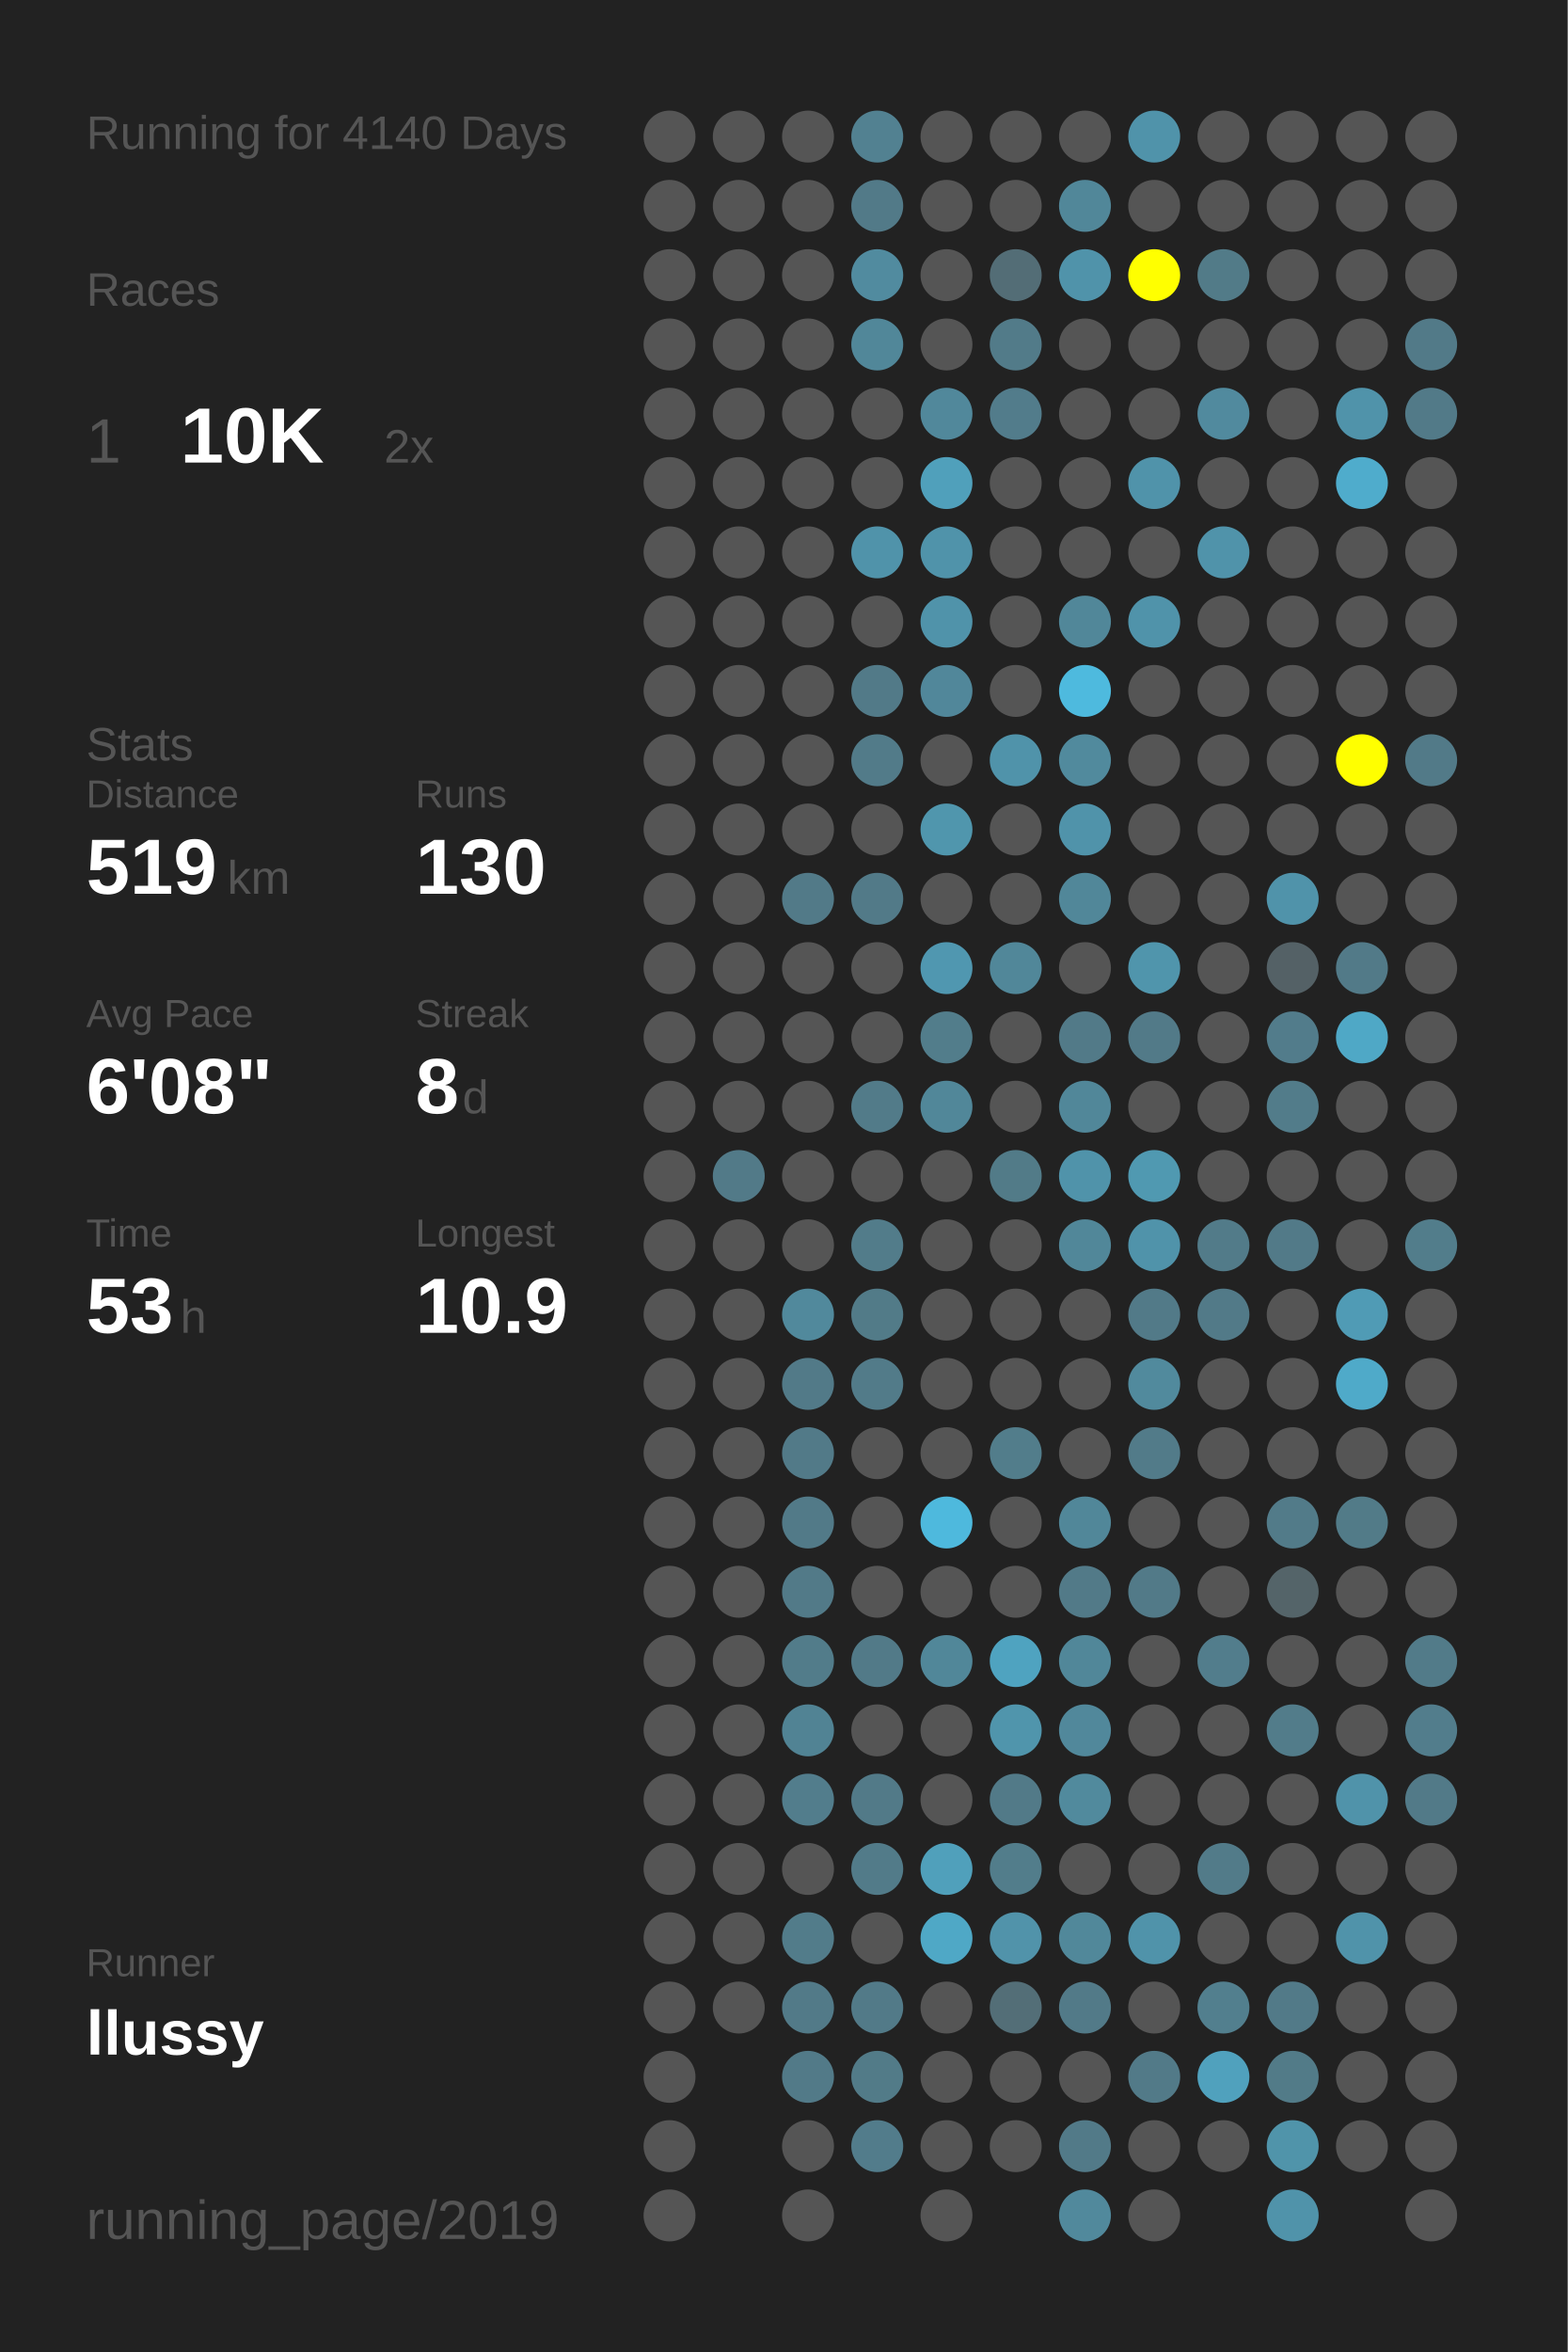
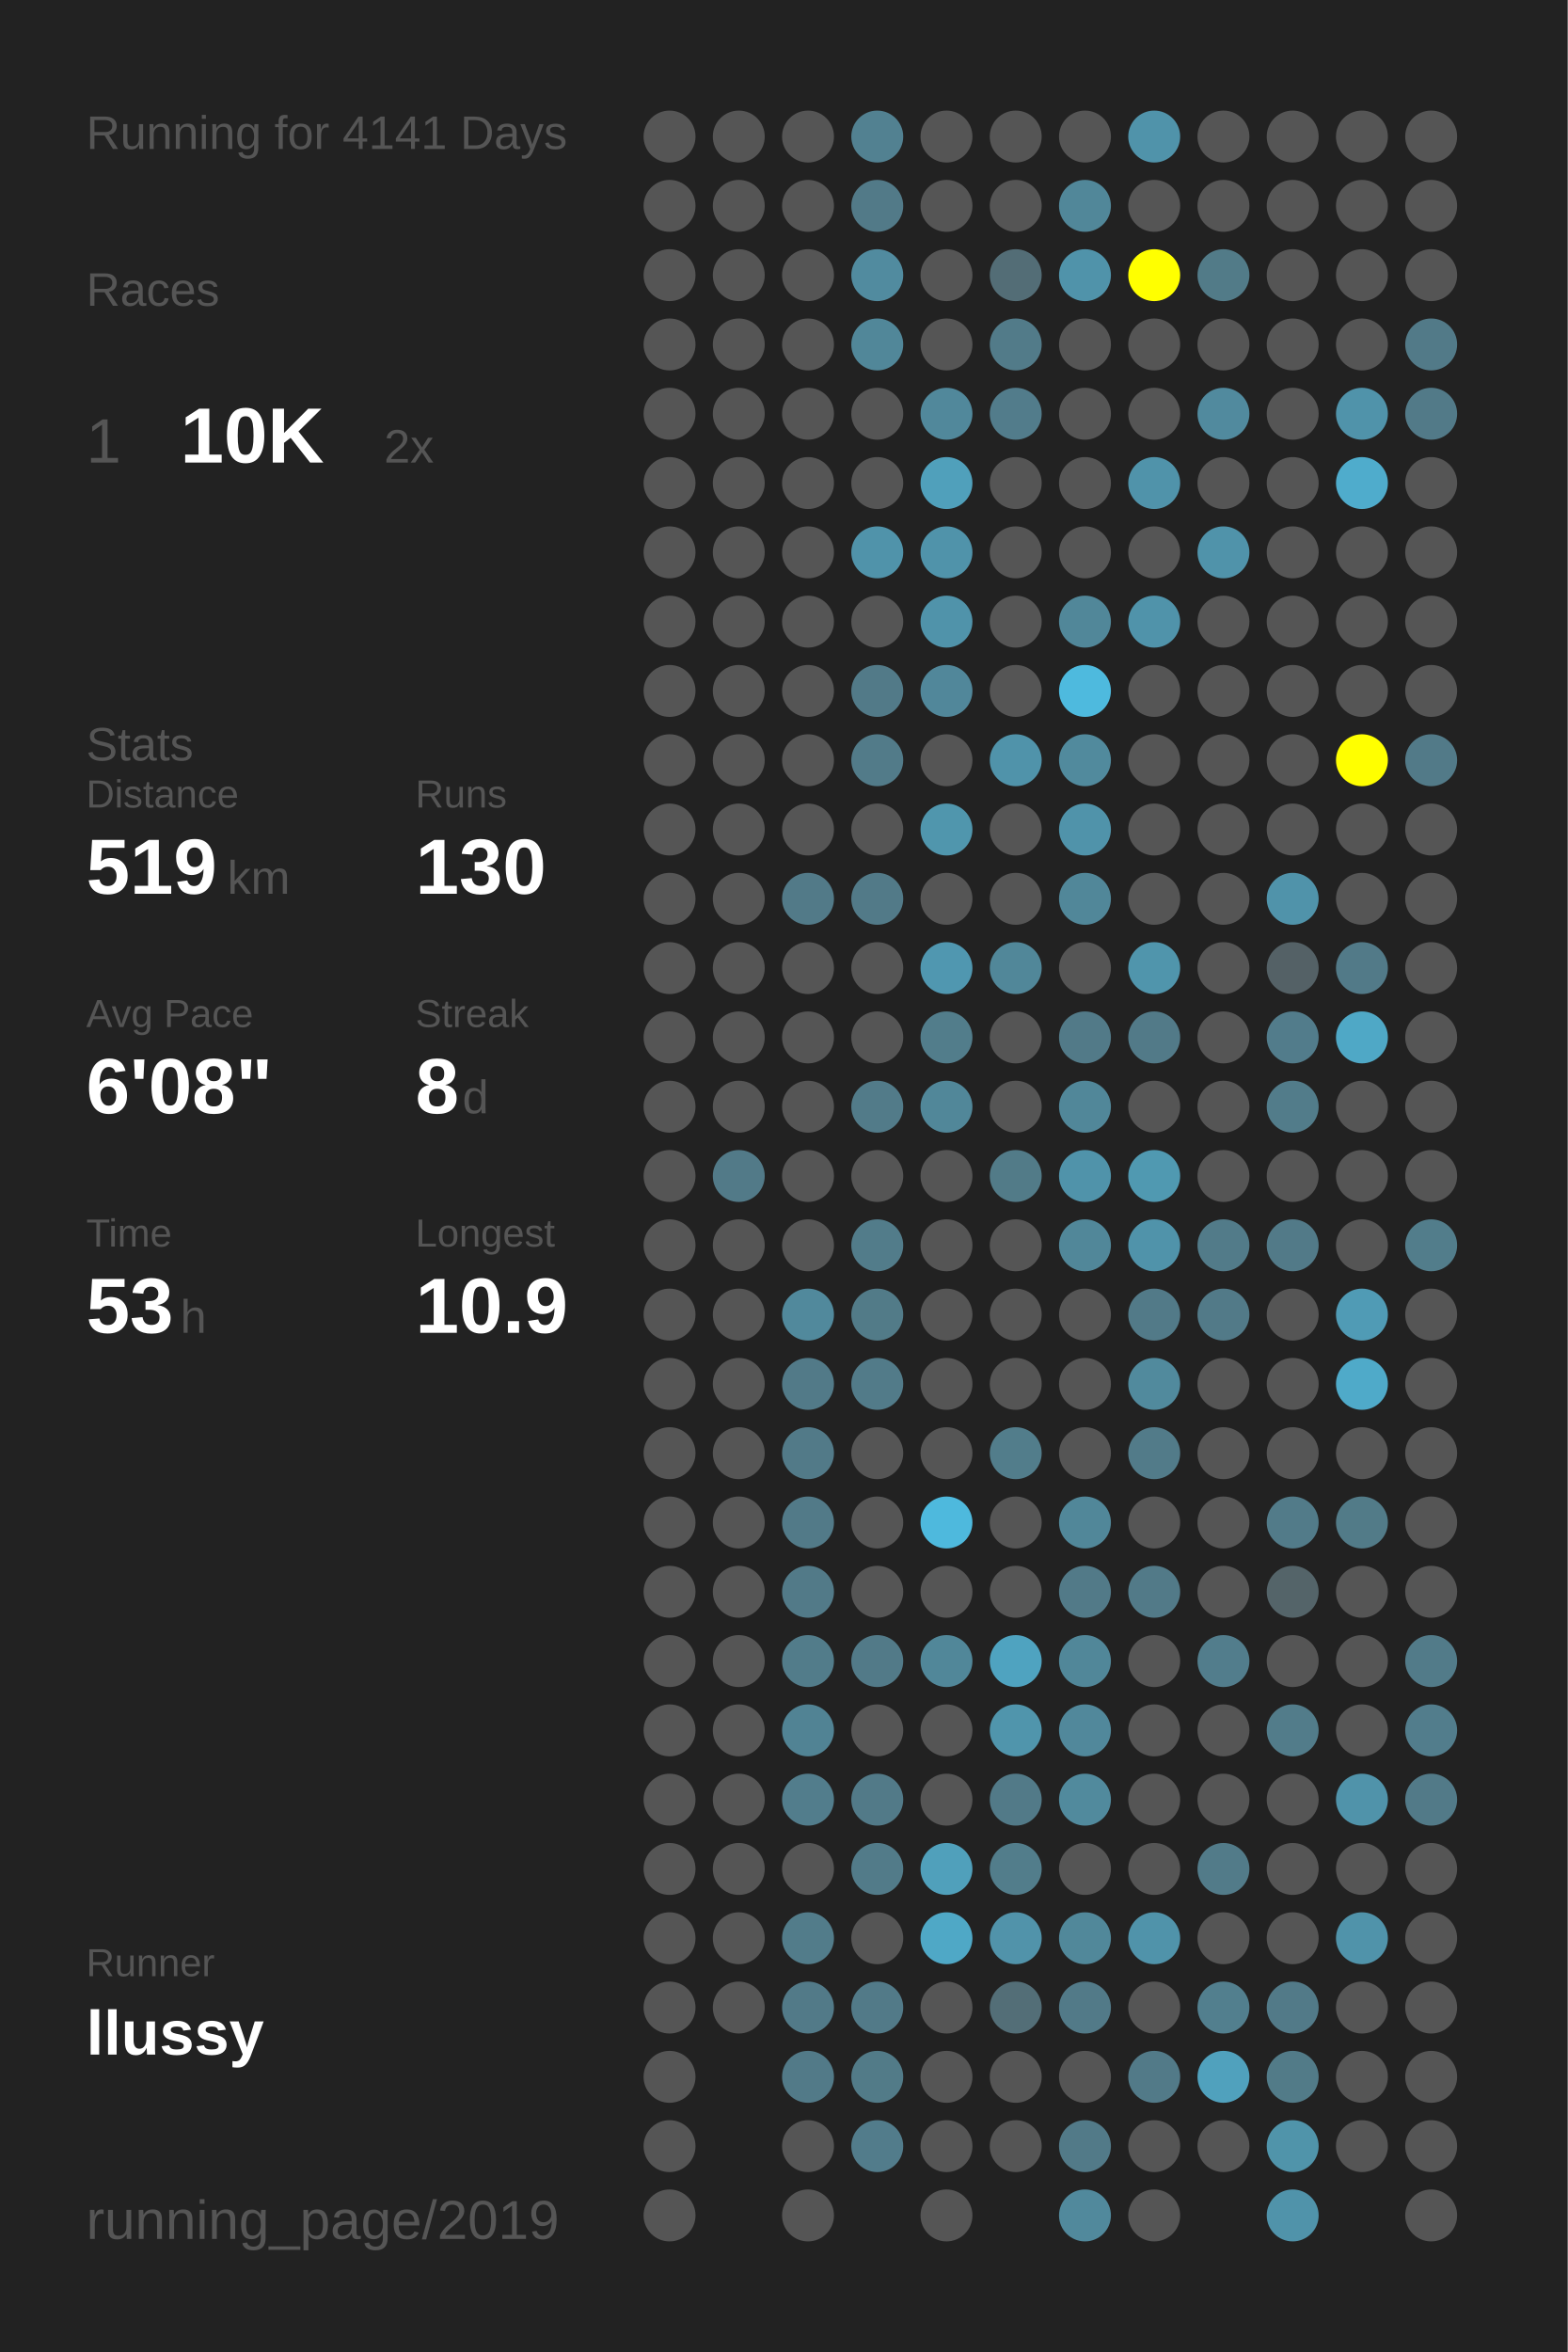
<svg xmlns="http://www.w3.org/2000/svg" baseProfile="full" height="300mm" version="1.1" viewBox="0,0,200,300" width="200mm">
  <defs />
  <rect fill="#222222" height="300" width="200" x="0" y="0" />
-   <text fill="#555555" style="font-size:6px; font-family:Arial;" x="11" y="19">Running for 4140 Days</text>
+   <text fill="#555555" style="font-size:6px; font-family:Arial;" x="11" y="19">Running for 4141 Days</text>
  <text fill="#555555" style="font-size:6px; font-family:Arial;" x="11" y="39">Races</text>
  <text fill="#555555" style="font-size:8px; font-family:Arial;" x="11" y="59">1</text>
  <text fill="#FFFFFF" style="font-size:10px; font-family:Arial; font-weight:bold;" x="23" y="59">10K</text>
  <text fill="#555555" style="font-size:6px; font-family:Arial;" x="49" y="59">2x</text>
  <text fill="#555555" style="font-size:6px; font-family:Arial;" x="11" y="97">Stats</text>
  <text fill="#555555" style="font-size:5px; font-family:Arial;" x="11" y="103">Distance</text>
  <text fill="#FFFFFF" style="font-size:10px; font-family:Arial; font-weight:bold;" x="11" y="114">519</text>
  <text fill="#555555" style="font-size:6px; font-family:Arial;" x="29" y="114">km</text>
  <text fill="#555555" style="font-size:5px; font-family:Arial;" x="53" y="103">Runs</text>
  <text fill="#FFFFFF" style="font-size:10px; font-family:Arial; font-weight:bold;" x="53" y="114">130</text>
  <text fill="#555555" style="font-size:5px; font-family:Arial;" x="11" y="131">Avg Pace</text>
  <text fill="#FFFFFF" style="font-size:10px; font-family:Arial; font-weight:bold;" x="11" y="142">6'08"</text>
  <text fill="#555555" style="font-size:5px; font-family:Arial;" x="53" y="131">Streak</text>
  <text fill="#FFFFFF" style="font-size:10px; font-family:Arial; font-weight:bold;" x="53" y="142">8</text>
  <text fill="#555555" style="font-size:6px; font-family:Arial;" x="59" y="142">d</text>
  <text fill="#555555" style="font-size:5px; font-family:Arial;" x="11" y="159">Time</text>
  <text fill="#FFFFFF" style="font-size:10px; font-family:Arial; font-weight:bold;" x="11" y="170">53</text>
  <text fill="#555555" style="font-size:6px; font-family:Arial;" x="23" y="170">h</text>
  <text fill="#555555" style="font-size:5px; font-family:Arial;" x="53" y="159">Longest</text>
  <text fill="#FFFFFF" style="font-size:10px; font-family:Arial; font-weight:bold;" x="53" y="170">10.9</text>
  <text fill="#555555" style="font-size:5px; font-family:Arial;" x="11" y="252.065">Runner</text>
  <text fill="#FFFFFF" style="font-size:8px; font-family:Arial; font-weight:bold;" x="11" y="262.065">llussy</text>
  <text fill="#555555" style="font-size:7px; font-family:Arial;" x="11" y="285.581">running_page/2019</text>
  <circle cx="85.417" cy="17.419" fill="#555555" r="3.312" />
  <circle cx="85.417" cy="26.258" fill="#555555" r="3.312" />
  <circle cx="85.417" cy="35.097" fill="#555555" r="3.312" />
  <circle cx="85.417" cy="43.935" fill="#555555" r="3.312" />
  <circle cx="85.417" cy="52.774" fill="#555555" r="3.312" />
  <circle cx="85.417" cy="61.613" fill="#555555" r="3.312" />
  <circle cx="85.417" cy="70.452" fill="#555555" r="3.312" />
  <circle cx="85.417" cy="79.29" fill="#555555" r="3.312" />
  <circle cx="85.417" cy="88.129" fill="#555555" r="3.312" />
  <circle cx="85.417" cy="96.968" fill="#555555" r="3.312" />
  <circle cx="85.417" cy="105.806" fill="#555555" r="3.312" />
  <circle cx="85.417" cy="114.645" fill="#555555" r="3.312" />
  <circle cx="85.417" cy="123.484" fill="#555555" r="3.312" />
  <circle cx="85.417" cy="132.323" fill="#555555" r="3.312" />
  <circle cx="85.417" cy="141.161" fill="#555555" r="3.312" />
  <circle cx="85.417" cy="150" fill="#555555" r="3.312" />
  <circle cx="85.417" cy="158.839" fill="#555555" r="3.312" />
  <circle cx="85.417" cy="167.677" fill="#555555" r="3.312" />
  <circle cx="85.417" cy="176.516" fill="#555555" r="3.312" />
  <circle cx="85.417" cy="185.355" fill="#555555" r="3.312" />
  <circle cx="85.417" cy="194.194" fill="#555555" r="3.312" />
  <circle cx="85.417" cy="203.032" fill="#555555" r="3.312" />
  <circle cx="85.417" cy="211.871" fill="#555555" r="3.312" />
  <circle cx="85.417" cy="220.71" fill="#555555" r="3.312" />
  <circle cx="85.417" cy="229.548" fill="#555555" r="3.312" />
  <circle cx="85.417" cy="238.387" fill="#555555" r="3.312" />
  <circle cx="85.417" cy="247.226" fill="#555555" r="3.312" />
  <circle cx="85.417" cy="256.065" fill="#555555" r="3.312" />
  <circle cx="85.417" cy="264.903" fill="#555555" r="3.312" />
  <circle cx="85.417" cy="273.742" fill="#555555" r="3.312" />
  <circle cx="85.417" cy="282.581" fill="#555555" r="3.312" />
  <circle cx="94.25" cy="17.419" fill="#555555" r="3.312" />
  <circle cx="94.25" cy="26.258" fill="#555555" r="3.312" />
  <circle cx="94.25" cy="35.097" fill="#555555" r="3.312" />
  <circle cx="94.25" cy="43.935" fill="#555555" r="3.312" />
  <circle cx="94.25" cy="52.774" fill="#555555" r="3.312" />
  <circle cx="94.25" cy="61.613" fill="#555555" r="3.312" />
  <circle cx="94.25" cy="70.452" fill="#555555" r="3.312" />
  <circle cx="94.25" cy="79.29" fill="#555555" r="3.312" />
  <circle cx="94.25" cy="88.129" fill="#555555" r="3.312" />
  <circle cx="94.25" cy="96.968" fill="#555555" r="3.312" />
  <circle cx="94.25" cy="105.806" fill="#555555" r="3.312" />
  <circle cx="94.25" cy="114.645" fill="#555555" r="3.312" />
  <circle cx="94.25" cy="123.484" fill="#555555" r="3.312" />
  <circle cx="94.25" cy="132.323" fill="#555555" r="3.312" />
  <circle cx="94.25" cy="141.161" fill="#555555" r="3.312" />
  <circle cx="94.25" cy="150" fill="#527a88" r="3.312" />
  <circle cx="94.25" cy="158.839" fill="#555555" r="3.312" />
  <circle cx="94.25" cy="167.677" fill="#555555" r="3.312" />
  <circle cx="94.25" cy="176.516" fill="#555555" r="3.312" />
  <circle cx="94.25" cy="185.355" fill="#555555" r="3.312" />
  <circle cx="94.25" cy="194.194" fill="#555555" r="3.312" />
  <circle cx="94.25" cy="203.032" fill="#555555" r="3.312" />
  <circle cx="94.25" cy="211.871" fill="#555555" r="3.312" />
  <circle cx="94.25" cy="220.71" fill="#555555" r="3.312" />
  <circle cx="94.25" cy="229.548" fill="#555555" r="3.312" />
  <circle cx="94.25" cy="238.387" fill="#555555" r="3.312" />
  <circle cx="94.25" cy="247.226" fill="#555555" r="3.312" />
  <circle cx="94.25" cy="256.065" fill="#555555" r="3.312" />
  <circle cx="103.083" cy="17.419" fill="#555555" r="3.312" />
  <circle cx="103.083" cy="26.258" fill="#555555" r="3.312" />
  <circle cx="103.083" cy="35.097" fill="#555555" r="3.312" />
  <circle cx="103.083" cy="43.935" fill="#555555" r="3.312" />
  <circle cx="103.083" cy="52.774" fill="#555555" r="3.312" />
  <circle cx="103.083" cy="61.613" fill="#555555" r="3.312" />
  <circle cx="103.083" cy="70.452" fill="#555555" r="3.312" />
  <circle cx="103.083" cy="79.29" fill="#555555" r="3.312" />
  <circle cx="103.083" cy="88.129" fill="#555555" r="3.312" />
  <circle cx="103.083" cy="96.968" fill="#555555" r="3.312" />
  <circle cx="103.083" cy="105.806" fill="#555555" r="3.312" />
  <circle cx="103.083" cy="114.645" fill="#527a88" r="3.312" />
  <circle cx="103.083" cy="123.484" fill="#555555" r="3.312" />
  <circle cx="103.083" cy="132.323" fill="#555555" r="3.312" />
  <circle cx="103.083" cy="141.161" fill="#555555" r="3.312" />
  <circle cx="103.083" cy="150" fill="#555555" r="3.312" />
  <circle cx="103.083" cy="158.839" fill="#555555" r="3.312" />
  <circle cx="103.083" cy="167.677" fill="#51899c" r="3.312" />
  <circle cx="103.083" cy="176.516" fill="#527a88" r="3.312" />
  <circle cx="103.083" cy="185.355" fill="#527a88" r="3.312" />
  <circle cx="103.083" cy="194.194" fill="#527a88" r="3.312" />
  <circle cx="103.083" cy="203.032" fill="#527a88" r="3.312" />
  <circle cx="103.083" cy="211.871" fill="#527c8a" r="3.312" />
  <circle cx="103.083" cy="220.71" fill="#518394" r="3.312" />
  <circle cx="103.083" cy="229.548" fill="#527d8c" r="3.312" />
  <circle cx="103.083" cy="238.387" fill="#555555" r="3.312" />
  <circle cx="103.083" cy="247.226" fill="#527c8a" r="3.312" />
  <circle cx="103.083" cy="256.065" fill="#527a88" r="3.312" />
  <circle cx="103.083" cy="264.903" fill="#527a88" r="3.312" />
  <circle cx="103.083" cy="273.742" fill="#555555" r="3.312" />
  <circle cx="103.083" cy="282.581" fill="#555555" r="3.312" />
  <circle cx="111.917" cy="17.419" fill="#528191" r="3.312" />
  <circle cx="111.917" cy="26.258" fill="#527a88" r="3.312" />
  <circle cx="111.917" cy="35.097" fill="#518b9f" r="3.312" />
  <circle cx="111.917" cy="43.935" fill="#518799" r="3.312" />
  <circle cx="111.917" cy="52.774" fill="#555555" r="3.312" />
  <circle cx="111.917" cy="61.613" fill="#555555" r="3.312" />
  <circle cx="111.917" cy="70.452" fill="#5093aa" r="3.312" />
  <circle cx="111.917" cy="79.29" fill="#555555" r="3.312" />
  <circle cx="111.917" cy="88.129" fill="#527a88" r="3.312" />
  <circle cx="111.917" cy="96.968" fill="#527b89" r="3.312" />
  <circle cx="111.917" cy="105.806" fill="#555555" r="3.312" />
  <circle cx="111.917" cy="114.645" fill="#527a88" r="3.312" />
  <circle cx="111.917" cy="123.484" fill="#555555" r="3.312" />
  <circle cx="111.917" cy="132.323" fill="#555555" r="3.312" />
  <circle cx="111.917" cy="141.161" fill="#527b89" r="3.312" />
  <circle cx="111.917" cy="150" fill="#555555" r="3.312" />
  <circle cx="111.917" cy="158.839" fill="#527c8a" r="3.312" />
  <circle cx="111.917" cy="167.677" fill="#527b88" r="3.312" />
  <circle cx="111.917" cy="176.516" fill="#527b89" r="3.312" />
  <circle cx="111.917" cy="185.355" fill="#555555" r="3.312" />
  <circle cx="111.917" cy="194.194" fill="#555555" r="3.312" />
  <circle cx="111.917" cy="203.032" fill="#555555" r="3.312" />
  <circle cx="111.917" cy="211.871" fill="#527a88" r="3.312" />
  <circle cx="111.917" cy="220.71" fill="#555555" r="3.312" />
  <circle cx="111.917" cy="229.548" fill="#527a88" r="3.312" />
  <circle cx="111.917" cy="238.387" fill="#527b89" r="3.312" />
  <circle cx="111.917" cy="247.226" fill="#555555" r="3.312" />
  <circle cx="111.917" cy="256.065" fill="#527a88" r="3.312" />
  <circle cx="111.917" cy="264.903" fill="#527b88" r="3.312" />
  <circle cx="111.917" cy="273.742" fill="#527c8b" r="3.312" />
  <circle cx="120.75" cy="17.419" fill="#555555" r="3.312" />
  <circle cx="120.75" cy="26.258" fill="#555555" r="3.312" />
  <circle cx="120.75" cy="35.097" fill="#555555" r="3.312" />
  <circle cx="120.75" cy="43.935" fill="#555555" r="3.312" />
  <circle cx="120.75" cy="52.774" fill="#51889b" r="3.312" />
  <circle cx="120.75" cy="61.613" fill="#50a0bb" r="3.312" />
  <circle cx="120.75" cy="70.452" fill="#5093aa" r="3.312" />
  <circle cx="120.75" cy="79.29" fill="#5093aa" r="3.312" />
  <circle cx="120.75" cy="88.129" fill="#51879a" r="3.312" />
  <circle cx="120.75" cy="96.968" fill="#555555" r="3.312" />
  <circle cx="120.75" cy="105.806" fill="#5096ad" r="3.312" />
  <circle cx="120.75" cy="114.645" fill="#555555" r="3.312" />
  <circle cx="120.75" cy="123.484" fill="#5097b0" r="3.312" />
  <circle cx="120.75" cy="132.323" fill="#527d8b" r="3.312" />
  <circle cx="120.75" cy="141.161" fill="#518799" r="3.312" />
  <circle cx="120.75" cy="150" fill="#555555" r="3.312" />
  <circle cx="120.75" cy="158.839" fill="#555555" r="3.312" />
  <circle cx="120.75" cy="167.677" fill="#555555" r="3.312" />
  <circle cx="120.75" cy="176.516" fill="#555555" r="3.312" />
  <circle cx="120.75" cy="185.355" fill="#555555" r="3.312" />
  <circle cx="120.75" cy="194.194" fill="#4eb9dd" r="3.312" />
  <circle cx="120.75" cy="203.032" fill="#555555" r="3.312" />
  <circle cx="120.75" cy="211.871" fill="#518799" r="3.312" />
  <circle cx="120.75" cy="220.71" fill="#555555" r="3.312" />
  <circle cx="120.75" cy="229.548" fill="#555555" r="3.312" />
  <circle cx="120.75" cy="238.387" fill="#50a0bb" r="3.312" />
  <circle cx="120.75" cy="247.226" fill="#4fa8c6" r="3.312" />
  <circle cx="120.75" cy="256.065" fill="#555555" r="3.312" />
  <circle cx="120.75" cy="264.903" fill="#555555" r="3.312" />
  <circle cx="120.75" cy="273.742" fill="#555555" r="3.312" />
  <circle cx="120.75" cy="282.581" fill="#555555" r="3.312" />
  <circle cx="129.583" cy="17.419" fill="#555555" r="3.312" />
  <circle cx="129.583" cy="26.258" fill="#555555" r="3.312" />
  <circle cx="129.583" cy="35.097" fill="#536d76" r="3.312" />
  <circle cx="129.583" cy="43.935" fill="#527b89" r="3.312" />
  <circle cx="129.583" cy="52.774" fill="#527c8b" r="3.312" />
  <circle cx="129.583" cy="61.613" fill="#555555" r="3.312" />
  <circle cx="129.583" cy="70.452" fill="#555555" r="3.312" />
  <circle cx="129.583" cy="79.29" fill="#555555" r="3.312" />
  <circle cx="129.583" cy="88.129" fill="#555555" r="3.312" />
  <circle cx="129.583" cy="96.968" fill="#5093aa" r="3.312" />
  <circle cx="129.583" cy="105.806" fill="#555555" r="3.312" />
  <circle cx="129.583" cy="114.645" fill="#555555" r="3.312" />
  <circle cx="129.583" cy="123.484" fill="#518799" r="3.312" />
  <circle cx="129.583" cy="132.323" fill="#555555" r="3.312" />
  <circle cx="129.583" cy="141.161" fill="#555555" r="3.312" />
  <circle cx="129.583" cy="150" fill="#527b88" r="3.312" />
  <circle cx="129.583" cy="158.839" fill="#555555" r="3.312" />
  <circle cx="129.583" cy="167.677" fill="#555555" r="3.312" />
  <circle cx="129.583" cy="176.516" fill="#555555" r="3.312" />
  <circle cx="129.583" cy="185.355" fill="#527d8b" r="3.312" />
  <circle cx="129.583" cy="194.194" fill="#555555" r="3.312" />
  <circle cx="129.583" cy="203.032" fill="#555555" r="3.312" />
  <circle cx="129.583" cy="211.871" fill="#4fa3c0" r="3.312" />
  <circle cx="129.583" cy="220.71" fill="#5095ac" r="3.312" />
  <circle cx="129.583" cy="229.548" fill="#527a88" r="3.312" />
  <circle cx="129.583" cy="238.387" fill="#527d8b" r="3.312" />
  <circle cx="129.583" cy="247.226" fill="#5193aa" r="3.312" />
  <circle cx="129.583" cy="256.065" fill="#536e77" r="3.312" />
  <circle cx="129.583" cy="264.903" fill="#555555" r="3.312" />
  <circle cx="129.583" cy="273.742" fill="#555555" r="3.312" />
  <circle cx="138.417" cy="17.419" fill="#555555" r="3.312" />
  <circle cx="138.417" cy="26.258" fill="#518799" r="3.312" />
  <circle cx="138.417" cy="35.097" fill="#5093aa" r="3.312" />
  <circle cx="138.417" cy="43.935" fill="#555555" r="3.312" />
  <circle cx="138.417" cy="52.774" fill="#555555" r="3.312" />
  <circle cx="138.417" cy="61.613" fill="#555555" r="3.312" />
  <circle cx="138.417" cy="70.452" fill="#555555" r="3.312" />
  <circle cx="138.417" cy="79.29" fill="#518799" r="3.312" />
  <circle cx="138.417" cy="88.129" fill="#4ebade" r="3.312" />
  <circle cx="138.417" cy="96.968" fill="#518a9d" r="3.312" />
  <circle cx="138.417" cy="105.806" fill="#5093aa" r="3.312" />
  <circle cx="138.417" cy="114.645" fill="#518799" r="3.312" />
  <circle cx="138.417" cy="123.484" fill="#555555" r="3.312" />
  <circle cx="138.417" cy="132.323" fill="#527a88" r="3.312" />
  <circle cx="138.417" cy="141.161" fill="#518799" r="3.312" />
  <circle cx="138.417" cy="150" fill="#5093aa" r="3.312" />
  <circle cx="138.417" cy="158.839" fill="#518799" r="3.312" />
  <circle cx="138.417" cy="167.677" fill="#555555" r="3.312" />
  <circle cx="138.417" cy="176.516" fill="#555555" r="3.312" />
  <circle cx="138.417" cy="185.355" fill="#555555" r="3.312" />
  <circle cx="138.417" cy="194.194" fill="#518799" r="3.312" />
  <circle cx="138.417" cy="203.032" fill="#527a88" r="3.312" />
  <circle cx="138.417" cy="211.871" fill="#518799" r="3.312" />
  <circle cx="138.417" cy="220.71" fill="#51889b" r="3.312" />
  <circle cx="138.417" cy="229.548" fill="#518a9d" r="3.312" />
  <circle cx="138.417" cy="238.387" fill="#555555" r="3.312" />
  <circle cx="138.417" cy="247.226" fill="#51889a" r="3.312" />
  <circle cx="138.417" cy="256.065" fill="#527a88" r="3.312" />
  <circle cx="138.417" cy="264.903" fill="#555555" r="3.312" />
  <circle cx="138.417" cy="273.742" fill="#527a88" r="3.312" />
  <circle cx="138.417" cy="282.581" fill="#51899c" r="3.312" />
  <circle cx="147.25" cy="17.419" fill="#5093aa" r="3.312" />
  <circle cx="147.25" cy="26.258" fill="#555555" r="3.312" />
  <circle cx="147.25" cy="35.097" fill="#FFFF00" r="3.312" />
  <circle cx="147.25" cy="43.935" fill="#555555" r="3.312" />
  <circle cx="147.25" cy="52.774" fill="#555555" r="3.312" />
  <circle cx="147.25" cy="61.613" fill="#5093aa" r="3.312" />
  <circle cx="147.25" cy="70.452" fill="#555555" r="3.312" />
  <circle cx="147.25" cy="79.29" fill="#5093aa" r="3.312" />
  <circle cx="147.25" cy="88.129" fill="#555555" r="3.312" />
  <circle cx="147.25" cy="96.968" fill="#555555" r="3.312" />
  <circle cx="147.25" cy="105.806" fill="#555555" r="3.312" />
  <circle cx="147.25" cy="114.645" fill="#555555" r="3.312" />
  <circle cx="147.25" cy="123.484" fill="#5095ac" r="3.312" />
  <circle cx="147.25" cy="132.323" fill="#527a88" r="3.312" />
  <circle cx="147.25" cy="141.161" fill="#555555" r="3.312" />
  <circle cx="147.25" cy="150" fill="#5099b1" r="3.312" />
  <circle cx="147.25" cy="158.839" fill="#5093aa" r="3.312" />
  <circle cx="147.25" cy="167.677" fill="#527a88" r="3.312" />
  <circle cx="147.25" cy="176.516" fill="#518a9d" r="3.312" />
  <circle cx="147.25" cy="185.355" fill="#527b89" r="3.312" />
  <circle cx="147.25" cy="194.194" fill="#555555" r="3.312" />
  <circle cx="147.25" cy="203.032" fill="#527a88" r="3.312" />
  <circle cx="147.25" cy="211.871" fill="#555555" r="3.312" />
  <circle cx="147.25" cy="220.71" fill="#555555" r="3.312" />
  <circle cx="147.25" cy="229.548" fill="#555555" r="3.312" />
  <circle cx="147.25" cy="238.387" fill="#555555" r="3.312" />
  <circle cx="147.25" cy="247.226" fill="#5093aa" r="3.312" />
  <circle cx="147.25" cy="256.065" fill="#555555" r="3.312" />
  <circle cx="147.25" cy="264.903" fill="#527a88" r="3.312" />
  <circle cx="147.25" cy="273.742" fill="#555555" r="3.312" />
  <circle cx="147.25" cy="282.581" fill="#555555" r="3.312" />
  <circle cx="156.083" cy="17.419" fill="#555555" r="3.312" />
  <circle cx="156.083" cy="26.258" fill="#555555" r="3.312" />
  <circle cx="156.083" cy="35.097" fill="#527b88" r="3.312" />
  <circle cx="156.083" cy="43.935" fill="#555555" r="3.312" />
  <circle cx="156.083" cy="52.774" fill="#518a9e" r="3.312" />
  <circle cx="156.083" cy="61.613" fill="#555555" r="3.312" />
  <circle cx="156.083" cy="70.452" fill="#5093aa" r="3.312" />
  <circle cx="156.083" cy="79.29" fill="#555555" r="3.312" />
  <circle cx="156.083" cy="88.129" fill="#555555" r="3.312" />
  <circle cx="156.083" cy="96.968" fill="#555555" r="3.312" />
  <circle cx="156.083" cy="105.806" fill="#555555" r="3.312" />
  <circle cx="156.083" cy="114.645" fill="#555555" r="3.312" />
  <circle cx="156.083" cy="123.484" fill="#555555" r="3.312" />
  <circle cx="156.083" cy="132.323" fill="#555555" r="3.312" />
  <circle cx="156.083" cy="141.161" fill="#555555" r="3.312" />
  <circle cx="156.083" cy="150" fill="#555555" r="3.312" />
  <circle cx="156.083" cy="158.839" fill="#527b89" r="3.312" />
  <circle cx="156.083" cy="167.677" fill="#527a88" r="3.312" />
  <circle cx="156.083" cy="176.516" fill="#555555" r="3.312" />
  <circle cx="156.083" cy="185.355" fill="#555555" r="3.312" />
  <circle cx="156.083" cy="194.194" fill="#555555" r="3.312" />
  <circle cx="156.083" cy="203.032" fill="#555555" r="3.312" />
  <circle cx="156.083" cy="211.871" fill="#527d8c" r="3.312" />
  <circle cx="156.083" cy="220.71" fill="#555555" r="3.312" />
  <circle cx="156.083" cy="229.548" fill="#555555" r="3.312" />
  <circle cx="156.083" cy="238.387" fill="#527b89" r="3.312" />
  <circle cx="156.083" cy="247.226" fill="#555555" r="3.312" />
  <circle cx="156.083" cy="256.065" fill="#527f8e" r="3.312" />
  <circle cx="156.083" cy="264.903" fill="#50a1bd" r="3.312" />
  <circle cx="156.083" cy="273.742" fill="#555555" r="3.312" />
  <circle cx="164.917" cy="17.419" fill="#555555" r="3.312" />
  <circle cx="164.917" cy="26.258" fill="#555555" r="3.312" />
  <circle cx="164.917" cy="35.097" fill="#555555" r="3.312" />
  <circle cx="164.917" cy="43.935" fill="#555555" r="3.312" />
  <circle cx="164.917" cy="52.774" fill="#555555" r="3.312" />
  <circle cx="164.917" cy="61.613" fill="#555555" r="3.312" />
  <circle cx="164.917" cy="70.452" fill="#555555" r="3.312" />
  <circle cx="164.917" cy="79.29" fill="#555555" r="3.312" />
  <circle cx="164.917" cy="88.129" fill="#555555" r="3.312" />
  <circle cx="164.917" cy="96.968" fill="#555555" r="3.312" />
  <circle cx="164.917" cy="105.806" fill="#555555" r="3.312" />
  <circle cx="164.917" cy="114.645" fill="#5093aa" r="3.312" />
  <circle cx="164.917" cy="123.484" fill="#546166" r="3.312" />
  <circle cx="164.917" cy="132.323" fill="#527c8b" r="3.312" />
  <circle cx="164.917" cy="141.161" fill="#527c8a" r="3.312" />
  <circle cx="164.917" cy="150" fill="#555555" r="3.312" />
  <circle cx="164.917" cy="158.839" fill="#527a88" r="3.312" />
  <circle cx="164.917" cy="167.677" fill="#555555" r="3.312" />
  <circle cx="164.917" cy="176.516" fill="#555555" r="3.312" />
  <circle cx="164.917" cy="185.355" fill="#555555" r="3.312" />
  <circle cx="164.917" cy="194.194" fill="#527b89" r="3.312" />
  <circle cx="164.917" cy="203.032" fill="#546469" r="3.312" />
  <circle cx="164.917" cy="211.871" fill="#555555" r="3.312" />
  <circle cx="164.917" cy="220.71" fill="#527c8a" r="3.312" />
  <circle cx="164.917" cy="229.548" fill="#555555" r="3.312" />
  <circle cx="164.917" cy="238.387" fill="#555555" r="3.312" />
  <circle cx="164.917" cy="247.226" fill="#555555" r="3.312" />
  <circle cx="164.917" cy="256.065" fill="#527a88" r="3.312" />
  <circle cx="164.917" cy="264.903" fill="#527b88" r="3.312" />
  <circle cx="164.917" cy="273.742" fill="#5094aa" r="3.312" />
  <circle cx="164.917" cy="282.581" fill="#5093aa" r="3.312" />
  <circle cx="173.75" cy="17.419" fill="#555555" r="3.312" />
  <circle cx="173.75" cy="26.258" fill="#555555" r="3.312" />
  <circle cx="173.75" cy="35.097" fill="#555555" r="3.312" />
  <circle cx="173.75" cy="43.935" fill="#555555" r="3.312" />
  <circle cx="173.75" cy="52.774" fill="#5093aa" r="3.312" />
  <circle cx="173.75" cy="61.613" fill="#4faccc" r="3.312" />
  <circle cx="173.75" cy="70.452" fill="#555555" r="3.312" />
  <circle cx="173.75" cy="79.29" fill="#555555" r="3.312" />
  <circle cx="173.75" cy="88.129" fill="#555555" r="3.312" />
  <circle cx="173.75" cy="96.968" fill="#FFFF00" r="3.312" />
  <circle cx="173.75" cy="105.806" fill="#555555" r="3.312" />
  <circle cx="173.75" cy="114.645" fill="#555555" r="3.312" />
  <circle cx="173.75" cy="123.484" fill="#527a88" r="3.312" />
  <circle cx="173.75" cy="132.323" fill="#4fa8c6" r="3.312" />
  <circle cx="173.75" cy="141.161" fill="#555555" r="3.312" />
  <circle cx="173.75" cy="150" fill="#555555" r="3.312" />
  <circle cx="173.75" cy="158.839" fill="#555555" r="3.312" />
  <circle cx="173.75" cy="167.677" fill="#509bb5" r="3.312" />
  <circle cx="173.75" cy="176.516" fill="#4faac9" r="3.312" />
  <circle cx="173.75" cy="185.355" fill="#555555" r="3.312" />
  <circle cx="173.75" cy="194.194" fill="#527b88" r="3.312" />
  <circle cx="173.75" cy="203.032" fill="#555555" r="3.312" />
  <circle cx="173.75" cy="211.871" fill="#555555" r="3.312" />
  <circle cx="173.75" cy="220.71" fill="#555555" r="3.312" />
  <circle cx="173.75" cy="229.548" fill="#5093aa" r="3.312" />
  <circle cx="173.75" cy="238.387" fill="#555555" r="3.312" />
  <circle cx="173.75" cy="247.226" fill="#5093aa" r="3.312" />
  <circle cx="173.75" cy="256.065" fill="#555555" r="3.312" />
  <circle cx="173.75" cy="264.903" fill="#555555" r="3.312" />
  <circle cx="173.75" cy="273.742" fill="#555555" r="3.312" />
  <circle cx="182.583" cy="17.419" fill="#555555" r="3.312" />
  <circle cx="182.583" cy="26.258" fill="#555555" r="3.312" />
  <circle cx="182.583" cy="35.097" fill="#555555" r="3.312" />
  <circle cx="182.583" cy="43.935" fill="#527a88" r="3.312" />
  <circle cx="182.583" cy="52.774" fill="#527a88" r="3.312" />
  <circle cx="182.583" cy="61.613" fill="#555555" r="3.312" />
  <circle cx="182.583" cy="70.452" fill="#555555" r="3.312" />
  <circle cx="182.583" cy="79.29" fill="#555555" r="3.312" />
  <circle cx="182.583" cy="88.129" fill="#555555" r="3.312" />
  <circle cx="182.583" cy="96.968" fill="#527a88" r="3.312" />
  <circle cx="182.583" cy="105.806" fill="#555555" r="3.312" />
  <circle cx="182.583" cy="114.645" fill="#555555" r="3.312" />
  <circle cx="182.583" cy="123.484" fill="#555555" r="3.312" />
  <circle cx="182.583" cy="132.323" fill="#555555" r="3.312" />
  <circle cx="182.583" cy="141.161" fill="#555555" r="3.312" />
  <circle cx="182.583" cy="150" fill="#555555" r="3.312" />
  <circle cx="182.583" cy="158.839" fill="#527d8b" r="3.312" />
  <circle cx="182.583" cy="167.677" fill="#555555" r="3.312" />
  <circle cx="182.583" cy="176.516" fill="#555555" r="3.312" />
  <circle cx="182.583" cy="185.355" fill="#555555" r="3.312" />
  <circle cx="182.583" cy="194.194" fill="#555555" r="3.312" />
  <circle cx="182.583" cy="203.032" fill="#555555" r="3.312" />
  <circle cx="182.583" cy="211.871" fill="#527b89" r="3.312" />
  <circle cx="182.583" cy="220.71" fill="#527d8c" r="3.312" />
  <circle cx="182.583" cy="229.548" fill="#527a88" r="3.312" />
  <circle cx="182.583" cy="238.387" fill="#555555" r="3.312" />
  <circle cx="182.583" cy="247.226" fill="#555555" r="3.312" />
  <circle cx="182.583" cy="256.065" fill="#555555" r="3.312" />
  <circle cx="182.583" cy="264.903" fill="#555555" r="3.312" />
  <circle cx="182.583" cy="273.742" fill="#555555" r="3.312" />
  <circle cx="182.583" cy="282.581" fill="#555555" r="3.312" />
</svg>
